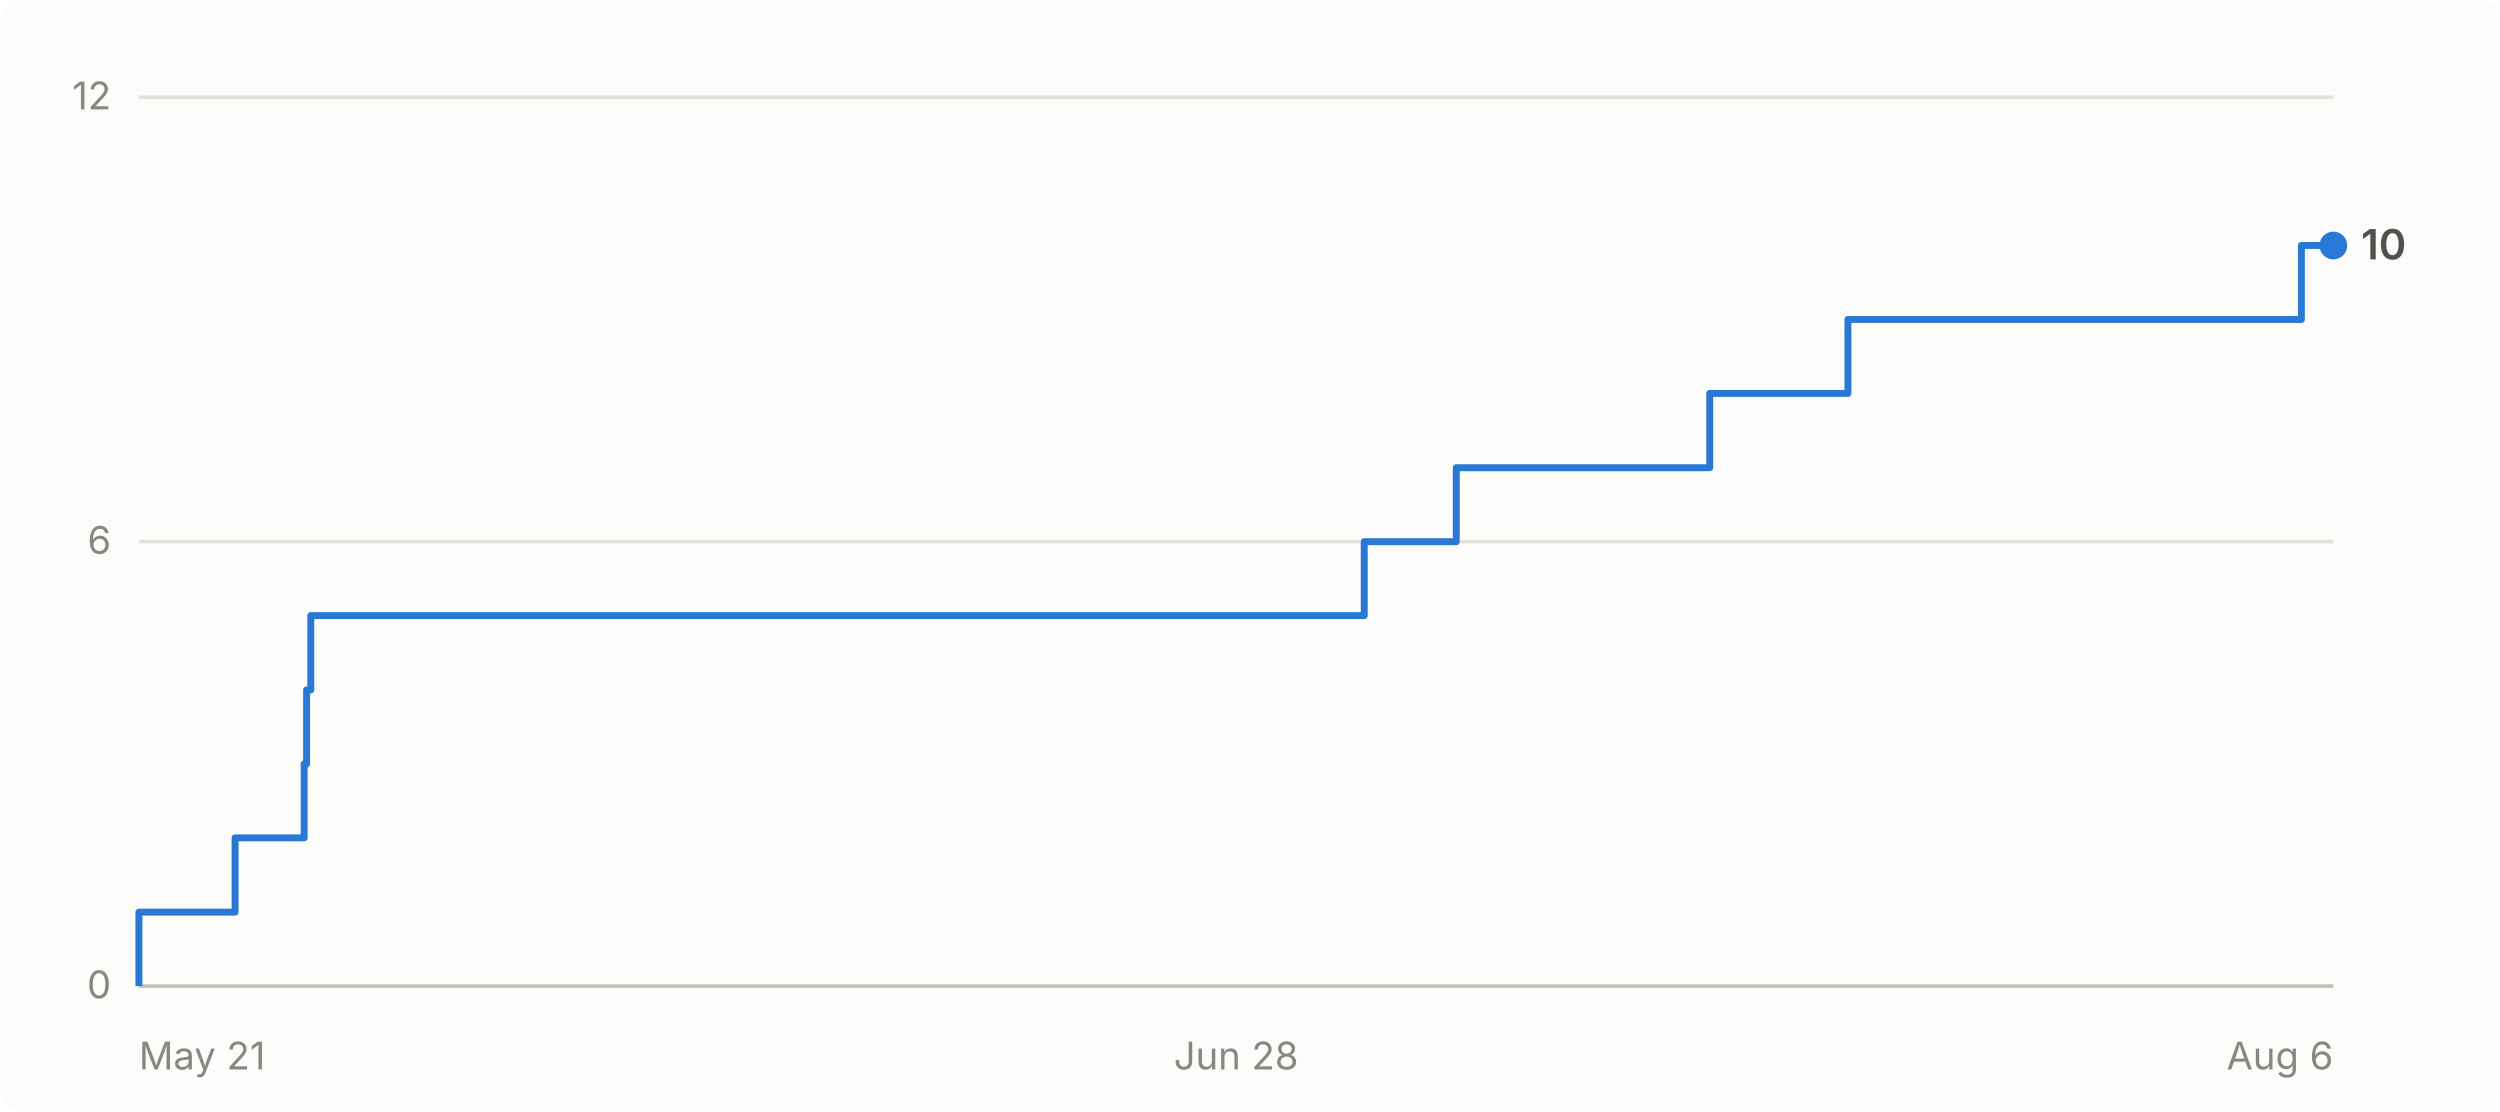
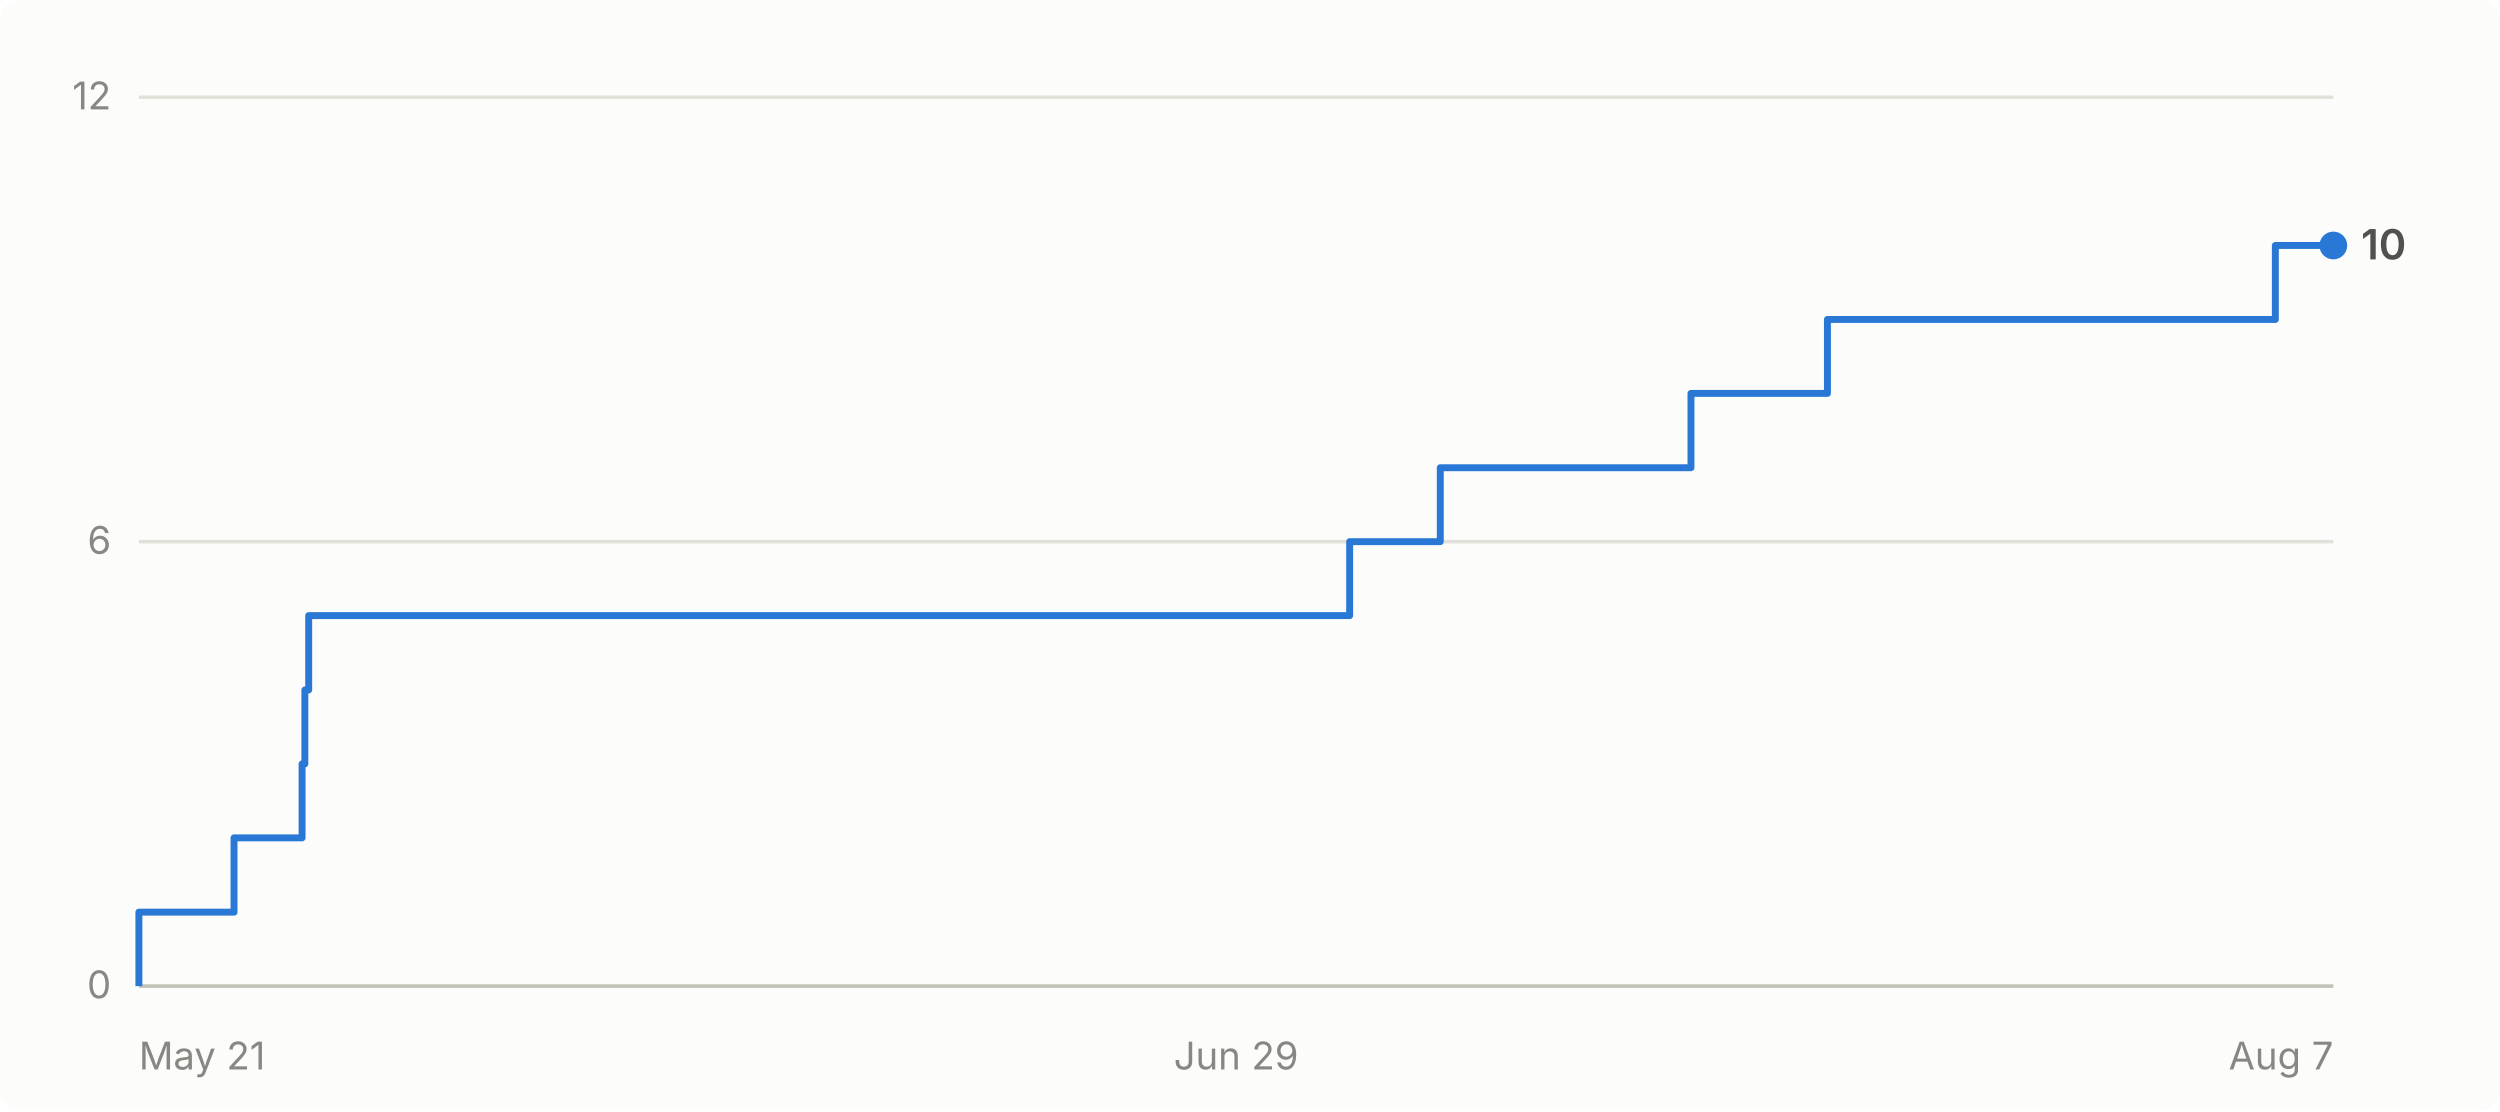
- <svg xmlns="http://www.w3.org/2000/svg" viewBox="0 0 720 320" width="720" height="320" role="img" aria-label="Cumulative GitHub stars for abhiunix/AgentHarbor: 10 as of Aug 6">
+ <svg xmlns="http://www.w3.org/2000/svg" viewBox="0 0 720 320" width="720" height="320" role="img" aria-label="Cumulative GitHub stars for abhiunix/AgentHarbor: 10 as of Aug 7">
  <rect width="720" height="320" fill="#fcfcfb" rx="6" />
  <g font-family="system-ui, -apple-system, 'Segoe UI', sans-serif">
    <line x1="40" y1="284.0" x2="672" y2="284.0" stroke="#e1e0d9" stroke-width="1" />
    <text x="32" y="287.5" text-anchor="end" fill="#898781" font-size="11">0</text>
    <line x1="40" y1="156.0" x2="672" y2="156.0" stroke="#e1e0d9" stroke-width="1" />
    <text x="32" y="159.5" text-anchor="end" fill="#898781" font-size="11">6</text>
    <line x1="40" y1="28.0" x2="672" y2="28.0" stroke="#e1e0d9" stroke-width="1" />
    <text x="32" y="31.5" text-anchor="end" fill="#898781" font-size="11">12</text>
    <line x1="40" y1="284" x2="672" y2="284" stroke="#c3c2b7" stroke-width="1" />
    <text x="40.0" y="308" text-anchor="start" fill="#898781" font-size="11">May 21</text>
-     <text x="356.0" y="308" text-anchor="middle" fill="#898781" font-size="11">Jun 28</text>
-     <text x="672.0" y="308" text-anchor="end" fill="#898781" font-size="11">Aug 6</text>
-     <path d="M 40.0 284.0 L 40.0 284.0 L 40.0 262.7 L 67.7 262.7 L 67.7 241.3 L 87.6 241.3 L 87.6 220.0 L 88.3 220.0 L 88.3 198.7 L 89.5 198.7 L 89.5 177.3 L 392.9 177.3 L 392.9 156.0 L 419.4 156.0 L 419.4 134.7 L 492.4 134.7 L 492.4 113.3 L 532.2 113.3 L 532.2 92.0 L 662.8 92.0 L 662.8 70.7 L 672.0 70.7" fill="none" stroke="#2a78d6" stroke-width="2" stroke-linejoin="round" />
+     <text x="356.0" y="308" text-anchor="middle" fill="#898781" font-size="11">Jun 29</text>
+     <text x="672.0" y="308" text-anchor="end" fill="#898781" font-size="11">Aug 7</text>
+     <path d="M 40.0 284.0 L 40.0 284.0 L 40.0 262.7 L 67.4 262.7 L 67.4 241.3 L 87.0 241.3 L 87.0 220.0 L 87.8 220.0 L 87.8 198.7 L 88.9 198.7 L 88.9 177.3 L 388.7 177.3 L 388.7 156.0 L 414.8 156.0 L 414.8 134.7 L 487.0 134.7 L 487.0 113.3 L 526.3 113.3 L 526.3 92.0 L 655.3 92.0 L 655.3 70.7 L 672.0 70.7" fill="none" stroke="#2a78d6" stroke-width="2" stroke-linejoin="round" />
    <circle cx="672.0" cy="70.7" r="4" fill="#2a78d6" />
    <text x="680.0" y="74.7" fill="#52514e" font-size="12" font-weight="600">10</text>
  </g>
</svg>
